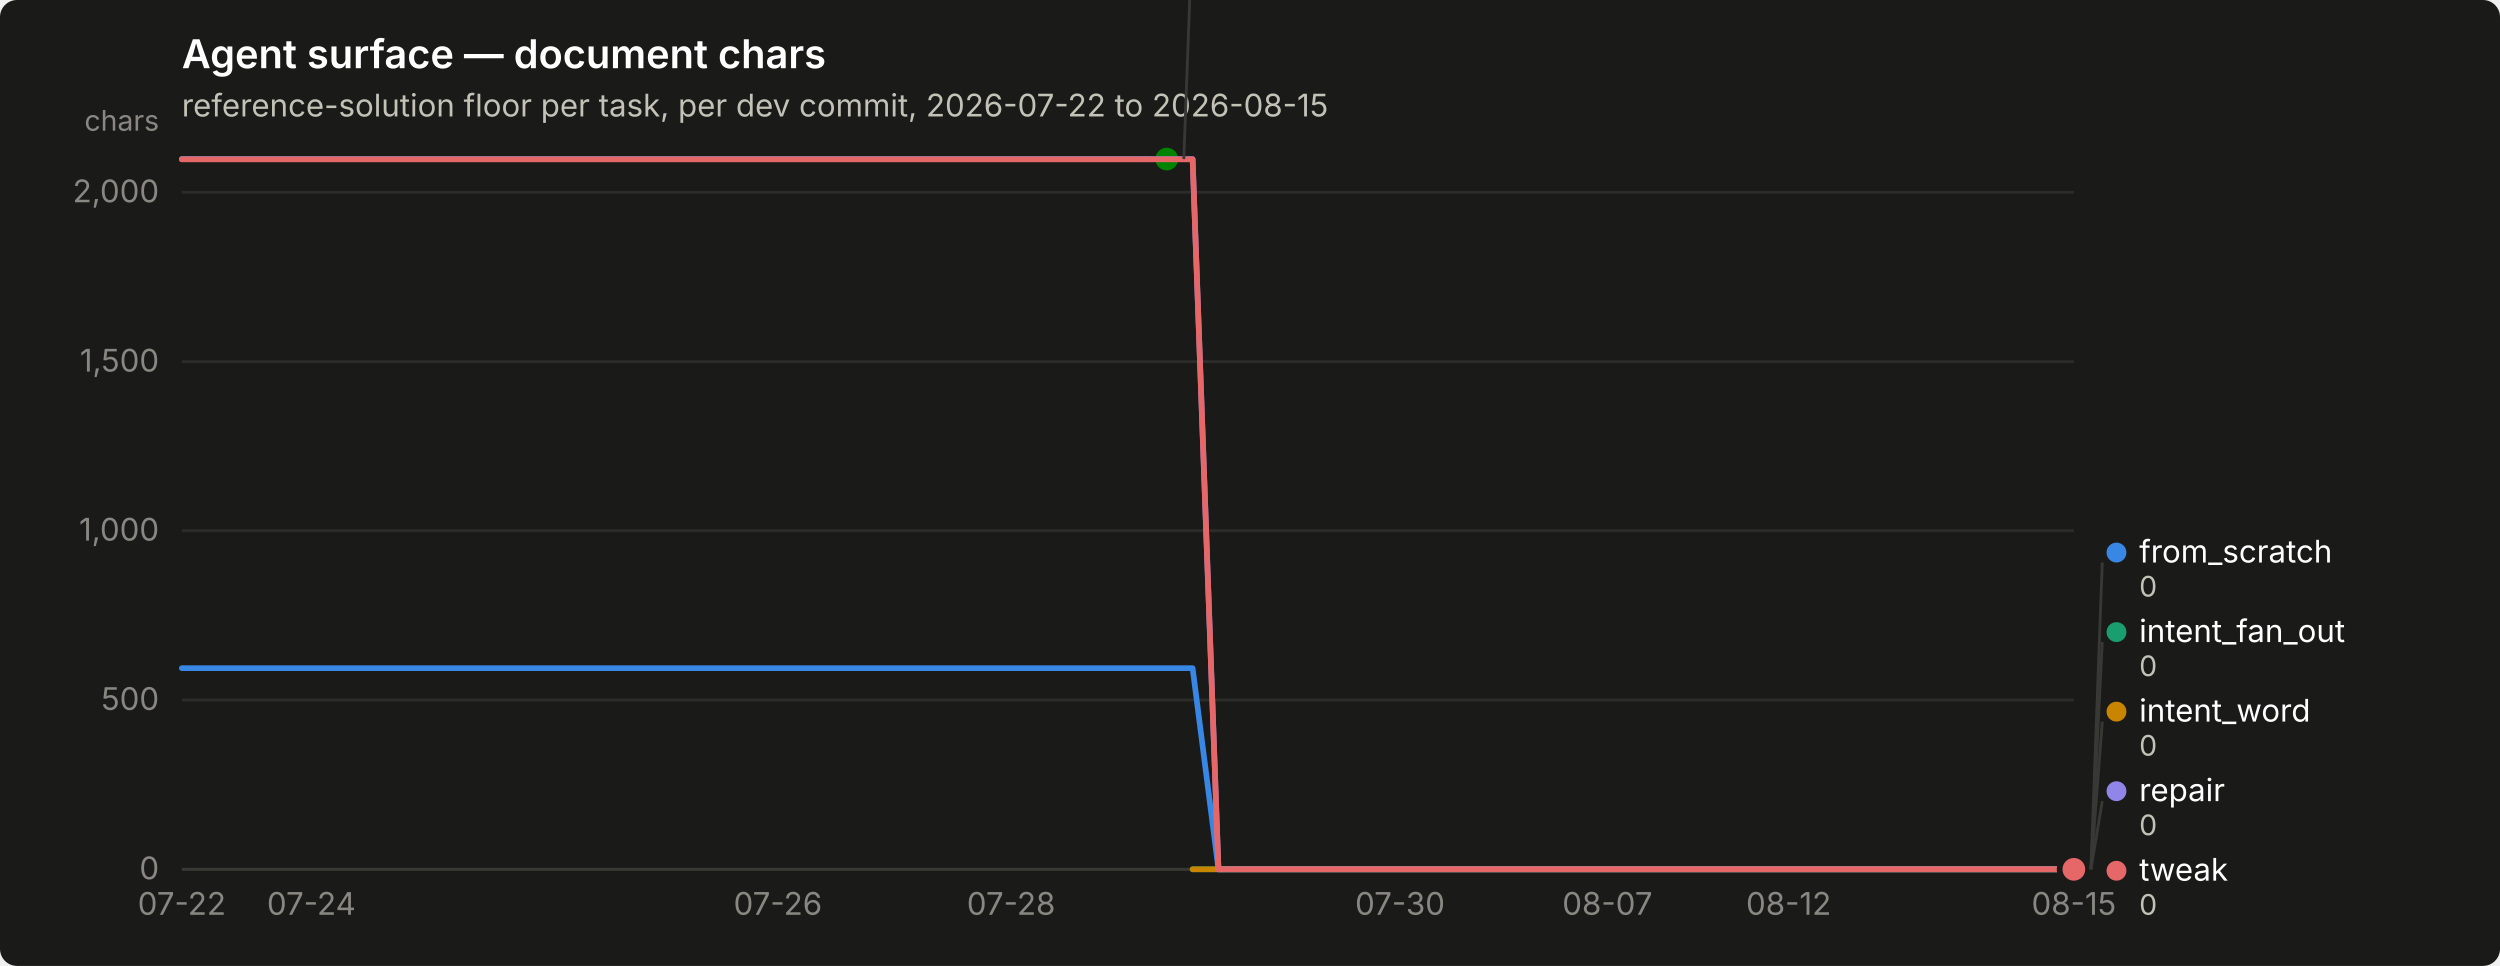
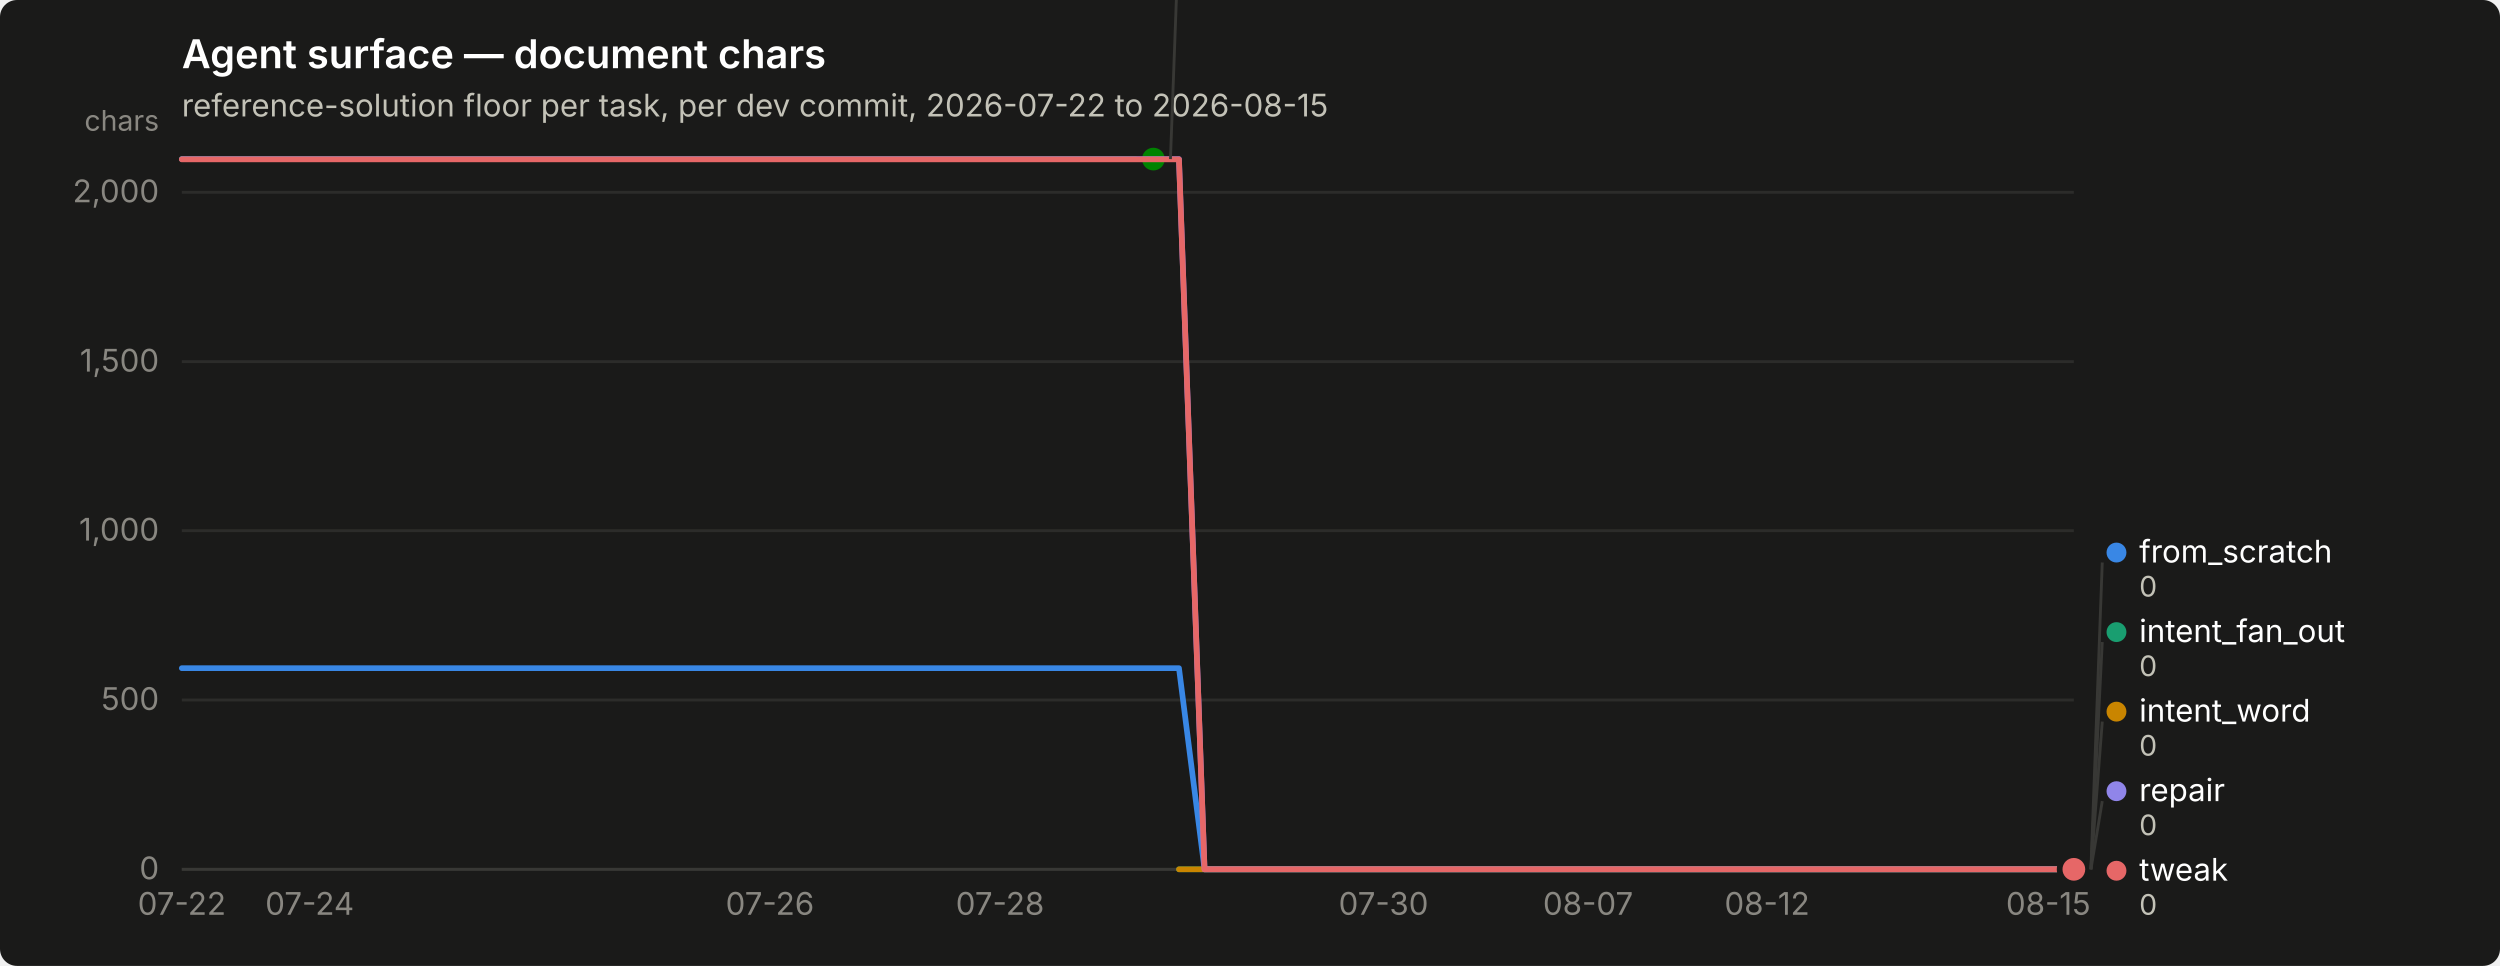
<svg xmlns="http://www.w3.org/2000/svg" width="880" height="340" viewBox="0 0 880 340" role="img" aria-label="Agent surface — document chars">
  <rect width="880" height="340" rx="6" fill="#1a1a19" />
  <text x="64" y="24" font-family="system-ui, -apple-system, &quot;Segoe UI&quot;, sans-serif" font-size="14" font-weight="600" fill="#ffffff">Agent surface — document chars</text>
  <text x="64" y="41" font-family="system-ui, -apple-system, &quot;Segoe UI&quot;, sans-serif" font-size="11" fill="#c3c2b7">reference-solution floor per task, per dev commit, 2026-07-22 to 2026-08-15</text>
  <line x1="64" y1="306.0" x2="730" y2="306.0" stroke="#2c2c2a" stroke-width="1" />
  <text x="56" y="309.5" text-anchor="end" font-family="system-ui, -apple-system, &quot;Segoe UI&quot;, sans-serif" font-size="11" style="font-variant-numeric: tabular-nums" fill="#898781">0</text>
  <line x1="64" y1="246.4" x2="730" y2="246.4" stroke="#2c2c2a" stroke-width="1" />
  <text x="56" y="249.9" text-anchor="end" font-family="system-ui, -apple-system, &quot;Segoe UI&quot;, sans-serif" font-size="11" style="font-variant-numeric: tabular-nums" fill="#898781">500</text>
  <line x1="64" y1="186.8" x2="730" y2="186.8" stroke="#2c2c2a" stroke-width="1" />
  <text x="56" y="190.3" text-anchor="end" font-family="system-ui, -apple-system, &quot;Segoe UI&quot;, sans-serif" font-size="11" style="font-variant-numeric: tabular-nums" fill="#898781">1,000</text>
  <line x1="64" y1="127.3" x2="730" y2="127.3" stroke="#2c2c2a" stroke-width="1" />
  <text x="56" y="130.8" text-anchor="end" font-family="system-ui, -apple-system, &quot;Segoe UI&quot;, sans-serif" font-size="11" style="font-variant-numeric: tabular-nums" fill="#898781">1,500</text>
  <line x1="64" y1="67.7" x2="730" y2="67.7" stroke="#2c2c2a" stroke-width="1" />
  <text x="56" y="71.2" text-anchor="end" font-family="system-ui, -apple-system, &quot;Segoe UI&quot;, sans-serif" font-size="11" style="font-variant-numeric: tabular-nums" fill="#898781">2,000</text>
  <text x="56" y="46" text-anchor="end" font-family="system-ui, -apple-system, &quot;Segoe UI&quot;, sans-serif" font-size="10" fill="#898781">chars</text>
  <line x1="64" y1="306" x2="730" y2="306" stroke="#383835" stroke-width="1" />
  <text x="64.0" y="322" text-anchor="middle" font-family="system-ui, -apple-system, &quot;Segoe UI&quot;, sans-serif" font-size="11" style="font-variant-numeric: tabular-nums" fill="#898781">07-22</text>
-   <text x="109.6" y="322" text-anchor="middle" font-family="system-ui, -apple-system, &quot;Segoe UI&quot;, sans-serif" font-size="11" style="font-variant-numeric: tabular-nums" fill="#898781">07-24</text>
-   <text x="273.8" y="322" text-anchor="middle" font-family="system-ui, -apple-system, &quot;Segoe UI&quot;, sans-serif" font-size="11" style="font-variant-numeric: tabular-nums" fill="#898781">07-26</text>
-   <text x="355.9" y="322" text-anchor="middle" font-family="system-ui, -apple-system, &quot;Segoe UI&quot;, sans-serif" font-size="11" style="font-variant-numeric: tabular-nums" fill="#898781">07-28</text>
-   <text x="492.8" y="322" text-anchor="middle" font-family="system-ui, -apple-system, &quot;Segoe UI&quot;, sans-serif" font-size="11" style="font-variant-numeric: tabular-nums" fill="#898781">07-30</text>
-   <text x="565.8" y="322" text-anchor="middle" font-family="system-ui, -apple-system, &quot;Segoe UI&quot;, sans-serif" font-size="11" style="font-variant-numeric: tabular-nums" fill="#898781">08-07</text>
-   <text x="629.6" y="322" text-anchor="middle" font-family="system-ui, -apple-system, &quot;Segoe UI&quot;, sans-serif" font-size="11" style="font-variant-numeric: tabular-nums" fill="#898781">08-12</text>
-   <text x="730.0" y="322" text-anchor="middle" font-family="system-ui, -apple-system, &quot;Segoe UI&quot;, sans-serif" font-size="11" style="font-variant-numeric: tabular-nums" fill="#898781">08-15</text>
-   <path d="M64.0,235.2 L73.1,235.2 L82.2,235.2 L91.4,235.2 L100.5,235.2 L109.6,235.2 L118.7,235.2 L127.9,235.2 L137.0,235.2 L146.1,235.2 L155.2,235.2 L164.4,235.2 L173.5,235.2 L182.6,235.2 L191.7,235.2 L200.8,235.2 L210.0,235.2 L219.1,235.2 L228.2,235.2 L237.3,235.2 L246.5,235.2 L255.6,235.2 L264.7,235.2 L273.8,235.2 L283.0,235.2 L292.1,235.2 L301.2,235.2 L310.3,235.2 L319.5,235.2 L328.6,235.2 L337.7,235.2 L346.8,235.2 L355.9,235.2 L365.1,235.2 L374.2,235.2 L383.3,235.2 L392.4,235.2 L401.6,235.2 L410.7,235.2 L419.8,235.2 L428.9,306.0 L438.1,306.0 L447.2,306.0 L456.3,306.0 L465.4,306.0 L474.5,306.0 L483.7,306.0 L492.8,306.0 L501.9,306.0 L511.0,306.0 L520.2,306.0 L529.3,306.0 L538.4,306.0 L547.5,306.0 L556.7,306.0 L565.8,306.0 L574.9,306.0 L584.0,306.0 L593.2,306.0 L602.3,306.0 L611.4,306.0 L620.5,306.0 L629.6,306.0 L638.8,306.0 L647.9,306.0 L657.0,306.0 L666.1,306.0 L675.3,306.0 L684.4,306.0 L693.5,306.0 L702.6,306.0 L711.8,306.0 L720.9,306.0 L730.0,306.0" fill="none" stroke="#3987e5" stroke-width="2" stroke-linejoin="round" stroke-linecap="round" />
+   <text x="109.0" y="322" text-anchor="middle" font-family="system-ui, -apple-system, &quot;Segoe UI&quot;, sans-serif" font-size="11" style="font-variant-numeric: tabular-nums" fill="#898781">07-24</text>
+   <text x="271.0" y="322" text-anchor="middle" font-family="system-ui, -apple-system, &quot;Segoe UI&quot;, sans-serif" font-size="11" style="font-variant-numeric: tabular-nums" fill="#898781">07-26</text>
+   <text x="352.0" y="322" text-anchor="middle" font-family="system-ui, -apple-system, &quot;Segoe UI&quot;, sans-serif" font-size="11" style="font-variant-numeric: tabular-nums" fill="#898781">07-28</text>
+   <text x="487.0" y="322" text-anchor="middle" font-family="system-ui, -apple-system, &quot;Segoe UI&quot;, sans-serif" font-size="11" style="font-variant-numeric: tabular-nums" fill="#898781">07-30</text>
+   <text x="559.0" y="322" text-anchor="middle" font-family="system-ui, -apple-system, &quot;Segoe UI&quot;, sans-serif" font-size="11" style="font-variant-numeric: tabular-nums" fill="#898781">08-07</text>
+   <text x="622.0" y="322" text-anchor="middle" font-family="system-ui, -apple-system, &quot;Segoe UI&quot;, sans-serif" font-size="11" style="font-variant-numeric: tabular-nums" fill="#898781">08-12</text>
+   <text x="721.0" y="322" text-anchor="middle" font-family="system-ui, -apple-system, &quot;Segoe UI&quot;, sans-serif" font-size="11" style="font-variant-numeric: tabular-nums" fill="#898781">08-15</text>
+   <path d="M64.0,235.2 L73.0,235.2 L82.0,235.2 L91.0,235.2 L100.0,235.2 L109.0,235.2 L118.0,235.2 L127.0,235.2 L136.0,235.2 L145.0,235.2 L154.0,235.2 L163.0,235.2 L172.0,235.2 L181.0,235.2 L190.0,235.2 L199.0,235.2 L208.0,235.2 L217.0,235.2 L226.0,235.2 L235.0,235.2 L244.0,235.2 L253.0,235.2 L262.0,235.2 L271.0,235.2 L280.0,235.2 L289.0,235.2 L298.0,235.2 L307.0,235.2 L316.0,235.2 L325.0,235.2 L334.0,235.2 L343.0,235.2 L352.0,235.2 L361.0,235.2 L370.0,235.2 L379.0,235.2 L388.0,235.2 L397.0,235.2 L406.0,235.2 L415.0,235.2 L424.0,306.0 L433.0,306.0 L442.0,306.0 L451.0,306.0 L460.0,306.0 L469.0,306.0 L478.0,306.0 L487.0,306.0 L496.0,306.0 L505.0,306.0 L514.0,306.0 L523.0,306.0 L532.0,306.0 L541.0,306.0 L550.0,306.0 L559.0,306.0 L568.0,306.0 L577.0,306.0 L586.0,306.0 L595.0,306.0 L604.0,306.0 L613.0,306.0 L622.0,306.0 L631.0,306.0 L640.0,306.0 L649.0,306.0 L658.0,306.0 L667.0,306.0 L676.0,306.0 L685.0,306.0 L694.0,306.0 L703.0,306.0 L712.0,306.0 L721.0,306.0 L730.0,306.0" fill="none" stroke="#3987e5" stroke-width="2" stroke-linejoin="round" stroke-linecap="round" />
  <circle cx="730.0" cy="306.0" r="6" fill="#1a1a19" />
  <circle cx="730.0" cy="306.0" r="4" fill="#3987e5" />
-   <path d="M419.8,306.0 L428.9,306.0 L438.1,306.0 L447.2,306.0 L456.3,306.0 L465.4,306.0 L474.5,306.0 L483.7,306.0 L492.8,306.0 L501.9,306.0 L511.0,306.0 L520.2,306.0 L529.3,306.0 L538.4,306.0 L547.5,306.0 L556.7,306.0 L565.8,306.0 L574.9,306.0 L584.0,306.0 L593.2,306.0 L602.3,306.0 L611.4,306.0 L620.5,306.0 L629.6,306.0 L638.8,306.0 L647.9,306.0 L657.0,306.0 L666.1,306.0 L675.3,306.0 L684.4,306.0 L693.5,306.0 L702.6,306.0 L711.8,306.0 L720.9,306.0 L730.0,306.0" fill="none" stroke="#199e70" stroke-width="2" stroke-linejoin="round" stroke-linecap="round" />
+   <path d="M415.0,306.0 L424.0,306.0 L433.0,306.0 L442.0,306.0 L451.0,306.0 L460.0,306.0 L469.0,306.0 L478.0,306.0 L487.0,306.0 L496.0,306.0 L505.0,306.0 L514.0,306.0 L523.0,306.0 L532.0,306.0 L541.0,306.0 L550.0,306.0 L559.0,306.0 L568.0,306.0 L577.0,306.0 L586.0,306.0 L595.0,306.0 L604.0,306.0 L613.0,306.0 L622.0,306.0 L631.0,306.0 L640.0,306.0 L649.0,306.0 L658.0,306.0 L667.0,306.0 L676.0,306.0 L685.0,306.0 L694.0,306.0 L703.0,306.0 L712.0,306.0 L721.0,306.0 L730.0,306.0" fill="none" stroke="#199e70" stroke-width="2" stroke-linejoin="round" stroke-linecap="round" />
  <circle cx="730.0" cy="306.0" r="6" fill="#1a1a19" />
  <circle cx="730.0" cy="306.0" r="4" fill="#199e70" />
-   <path d="M419.8,306.0 L428.9,306.0 L438.1,306.0 L447.2,306.0 L456.3,306.0 L465.4,306.0 L474.5,306.0 L483.7,306.0 L492.8,306.0 L501.9,306.0 L511.0,306.0 L520.2,306.0 L529.3,306.0 L538.4,306.0 L547.5,306.0 L556.7,306.0 L565.8,306.0 L574.9,306.0 L584.0,306.0 L593.2,306.0 L602.3,306.0 L611.4,306.0 L620.5,306.0 L629.6,306.0 L638.8,306.0 L647.9,306.0 L657.0,306.0 L666.1,306.0 L675.3,306.0 L684.4,306.0 L693.5,306.0 L702.6,306.0 L711.8,306.0 L720.9,306.0 L730.0,306.0" fill="none" stroke="#c98500" stroke-width="2" stroke-linejoin="round" stroke-linecap="round" />
+   <path d="M415.0,306.0 L424.0,306.0 L433.0,306.0 L442.0,306.0 L451.0,306.0 L460.0,306.0 L469.0,306.0 L478.0,306.0 L487.0,306.0 L496.0,306.0 L505.0,306.0 L514.0,306.0 L523.0,306.0 L532.0,306.0 L541.0,306.0 L550.0,306.0 L559.0,306.0 L568.0,306.0 L577.0,306.0 L586.0,306.0 L595.0,306.0 L604.0,306.0 L613.0,306.0 L622.0,306.0 L631.0,306.0 L640.0,306.0 L649.0,306.0 L658.0,306.0 L667.0,306.0 L676.0,306.0 L685.0,306.0 L694.0,306.0 L703.0,306.0 L712.0,306.0 L721.0,306.0 L730.0,306.0" fill="none" stroke="#c98500" stroke-width="2" stroke-linejoin="round" stroke-linecap="round" />
  <circle cx="730.0" cy="306.0" r="6" fill="#1a1a19" />
  <circle cx="730.0" cy="306.0" r="4" fill="#c98500" />
-   <path d="M64.0,56.0 L73.1,56.0 L82.2,56.0 L91.4,56.0 L100.5,56.0 L109.6,56.0 L118.7,56.0 L127.9,56.0 L137.0,56.0 L146.1,56.0 L155.2,56.0 L164.4,56.0 L173.5,56.0 L182.6,56.0 L191.7,56.0 L200.8,56.0 L210.0,56.0 L219.1,56.0 L228.2,56.0 L237.3,56.0 L246.5,56.0 L255.6,56.0 L264.7,56.0 L273.8,56.0 L283.0,56.0 L292.1,56.0 L301.2,56.0 L310.3,56.0 L319.5,56.0 L328.6,56.0 L337.7,56.0 L346.8,56.0 L355.9,56.0 L365.1,56.0 L374.2,56.0 L383.3,56.0 L392.4,56.0 L401.6,56.0 L410.7,56.0" fill="none" stroke="#008300" stroke-width="2" stroke-linejoin="round" stroke-linecap="round" />
-   <circle cx="410.7" cy="56.0" r="6" fill="#1a1a19" />
-   <circle cx="410.7" cy="56.0" r="4" fill="#008300" />
-   <path d="M64.0,56.0 L73.1,56.0 L82.2,56.0 L91.4,56.0 L100.5,56.0 L109.6,56.0 L118.7,56.0 L127.9,56.0 L137.0,56.0 L146.1,56.0 L155.2,56.0 L164.4,56.0 L173.5,56.0 L182.6,56.0 L191.7,56.0 L200.8,56.0 L210.0,56.0 L219.1,56.0 L228.2,56.0 L237.3,56.0 L246.5,56.0 L255.6,56.0 L264.7,56.0 L273.8,56.0 L283.0,56.0 L292.1,56.0 L301.2,56.0 L310.3,56.0 L319.5,56.0 L328.6,56.0 L337.7,56.0 L346.8,56.0 L355.9,56.0 L365.1,56.0 L374.2,56.0 L383.3,56.0 L392.4,56.0 L401.6,56.0 L410.7,56.0 L419.8,56.0 L428.9,306.0 L438.1,306.0 L447.2,306.0 L456.3,306.0 L465.4,306.0 L474.5,306.0 L483.7,306.0 L492.8,306.0 L501.9,306.0 L511.0,306.0 L520.2,306.0 L529.3,306.0 L538.4,306.0 L547.5,306.0 L556.7,306.0 L565.8,306.0 L574.9,306.0 L584.0,306.0 L593.2,306.0 L602.3,306.0 L611.4,306.0 L620.5,306.0 L629.6,306.0 L638.8,306.0 L647.9,306.0 L657.0,306.0 L666.1,306.0 L675.3,306.0 L684.4,306.0 L693.5,306.0 L702.6,306.0 L711.8,306.0 L720.9,306.0 L730.0,306.0" fill="none" stroke="#9085e9" stroke-width="2" stroke-linejoin="round" stroke-linecap="round" />
+   <path d="M64.0,56.0 L73.0,56.0 L82.0,56.0 L91.0,56.0 L100.0,56.0 L109.0,56.0 L118.0,56.0 L127.0,56.0 L136.0,56.0 L145.0,56.0 L154.0,56.0 L163.0,56.0 L172.0,56.0 L181.0,56.0 L190.0,56.0 L199.0,56.0 L208.0,56.0 L217.0,56.0 L226.0,56.0 L235.0,56.0 L244.0,56.0 L253.0,56.0 L262.0,56.0 L271.0,56.0 L280.0,56.0 L289.0,56.0 L298.0,56.0 L307.0,56.0 L316.0,56.0 L325.0,56.0 L334.0,56.0 L343.0,56.0 L352.0,56.0 L361.0,56.0 L370.0,56.0 L379.0,56.0 L388.0,56.0 L397.0,56.0 L406.0,56.0" fill="none" stroke="#008300" stroke-width="2" stroke-linejoin="round" stroke-linecap="round" />
+   <circle cx="406.0" cy="56.0" r="6" fill="#1a1a19" />
+   <circle cx="406.0" cy="56.0" r="4" fill="#008300" />
+   <path d="M64.0,56.0 L73.0,56.0 L82.0,56.0 L91.0,56.0 L100.0,56.0 L109.0,56.0 L118.0,56.0 L127.0,56.0 L136.0,56.0 L145.0,56.0 L154.0,56.0 L163.0,56.0 L172.0,56.0 L181.0,56.0 L190.0,56.0 L199.0,56.0 L208.0,56.0 L217.0,56.0 L226.0,56.0 L235.0,56.0 L244.0,56.0 L253.0,56.0 L262.0,56.0 L271.0,56.0 L280.0,56.0 L289.0,56.0 L298.0,56.0 L307.0,56.0 L316.0,56.0 L325.0,56.0 L334.0,56.0 L343.0,56.0 L352.0,56.0 L361.0,56.0 L370.0,56.0 L379.0,56.0 L388.0,56.0 L397.0,56.0 L406.0,56.0 L415.0,56.0 L424.0,306.0 L433.0,306.0 L442.0,306.0 L451.0,306.0 L460.0,306.0 L469.0,306.0 L478.0,306.0 L487.0,306.0 L496.0,306.0 L505.0,306.0 L514.0,306.0 L523.0,306.0 L532.0,306.0 L541.0,306.0 L550.0,306.0 L559.0,306.0 L568.0,306.0 L577.0,306.0 L586.0,306.0 L595.0,306.0 L604.0,306.0 L613.0,306.0 L622.0,306.0 L631.0,306.0 L640.0,306.0 L649.0,306.0 L658.0,306.0 L667.0,306.0 L676.0,306.0 L685.0,306.0 L694.0,306.0 L703.0,306.0 L712.0,306.0 L721.0,306.0 L730.0,306.0" fill="none" stroke="#9085e9" stroke-width="2" stroke-linejoin="round" stroke-linecap="round" />
  <circle cx="730.0" cy="306.0" r="6" fill="#1a1a19" />
  <circle cx="730.0" cy="306.0" r="4" fill="#9085e9" />
-   <path d="M64.0,56.1 L73.1,56.1 L82.2,56.1 L91.4,56.1 L100.5,56.1 L109.6,56.1 L118.7,56.1 L127.9,56.1 L137.0,56.1 L146.1,56.1 L155.2,56.1 L164.4,56.1 L173.5,56.1 L182.6,56.1 L191.7,56.1 L200.8,56.1 L210.0,56.1 L219.1,56.1 L228.2,56.1 L237.3,56.1 L246.5,56.1 L255.6,56.1 L264.7,56.1 L273.8,56.1 L283.0,56.1 L292.1,56.1 L301.2,56.1 L310.3,56.1 L319.5,56.1 L328.6,56.1 L337.7,56.1 L346.8,56.1 L355.9,56.1 L365.1,56.1 L374.2,56.1 L383.3,56.1 L392.4,56.1 L401.6,56.1 L410.7,56.1 L419.8,56.1 L428.9,306.0 L438.1,306.0 L447.2,306.0 L456.3,306.0 L465.4,306.0 L474.5,306.0 L483.7,306.0 L492.8,306.0 L501.9,306.0 L511.0,306.0 L520.2,306.0 L529.3,306.0 L538.4,306.0 L547.5,306.0 L556.7,306.0 L565.8,306.0 L574.9,306.0 L584.0,306.0 L593.2,306.0 L602.3,306.0 L611.4,306.0 L620.5,306.0 L629.6,306.0 L638.8,306.0 L647.9,306.0 L657.0,306.0 L666.1,306.0 L675.3,306.0 L684.4,306.0 L693.5,306.0 L702.6,306.0 L711.8,306.0 L720.9,306.0 L730.0,306.0" fill="none" stroke="#e66767" stroke-width="2" stroke-linejoin="round" stroke-linecap="round" />
+   <path d="M64.0,56.1 L73.0,56.1 L82.0,56.1 L91.0,56.1 L100.0,56.1 L109.0,56.1 L118.0,56.1 L127.0,56.1 L136.0,56.1 L145.0,56.1 L154.0,56.1 L163.0,56.1 L172.0,56.1 L181.0,56.1 L190.0,56.1 L199.0,56.1 L208.0,56.1 L217.0,56.1 L226.0,56.1 L235.0,56.1 L244.0,56.1 L253.0,56.1 L262.0,56.1 L271.0,56.1 L280.0,56.1 L289.0,56.1 L298.0,56.1 L307.0,56.1 L316.0,56.1 L325.0,56.1 L334.0,56.1 L343.0,56.1 L352.0,56.1 L361.0,56.1 L370.0,56.1 L379.0,56.1 L388.0,56.1 L397.0,56.1 L406.0,56.1 L415.0,56.1 L424.0,306.0 L433.0,306.0 L442.0,306.0 L451.0,306.0 L460.0,306.0 L469.0,306.0 L478.0,306.0 L487.0,306.0 L496.0,306.0 L505.0,306.0 L514.0,306.0 L523.0,306.0 L532.0,306.0 L541.0,306.0 L550.0,306.0 L559.0,306.0 L568.0,306.0 L577.0,306.0 L586.0,306.0 L595.0,306.0 L604.0,306.0 L613.0,306.0 L622.0,306.0 L631.0,306.0 L640.0,306.0 L649.0,306.0 L658.0,306.0 L667.0,306.0 L676.0,306.0 L685.0,306.0 L694.0,306.0 L703.0,306.0 L712.0,306.0 L721.0,306.0 L730.0,306.0" fill="none" stroke="#e66767" stroke-width="2" stroke-linejoin="round" stroke-linecap="round" />
  <circle cx="730.0" cy="306.0" r="6" fill="#1a1a19" />
  <circle cx="730.0" cy="306.0" r="4" fill="#e66767" />
-   <line x1="416.7" y1="56.0" x2="420.7" y2="-52.0" stroke="#383835" stroke-width="1" />
-   <circle cx="425.685" cy="-55.5" r="3.5" fill="#008300" />
-   <text x="433.685" y="-52.0" font-family="system-ui, -apple-system, &quot;Segoe UI&quot;, sans-serif" font-size="11" fill="#ffffff">nudge</text>
-   <text x="433.685" y="-40.0" font-family="system-ui, -apple-system, &quot;Segoe UI&quot;, sans-serif" font-size="10" style="font-variant-numeric: tabular-nums" fill="#c3c2b7">2,098</text>
+   <line x1="412.0" y1="56.0" x2="416.0" y2="-52.0" stroke="#383835" stroke-width="1" />
+   <circle cx="421.0" cy="-55.5" r="3.5" fill="#008300" />
+   <text x="429.0" y="-52.0" font-family="system-ui, -apple-system, &quot;Segoe UI&quot;, sans-serif" font-size="11" fill="#ffffff">nudge</text>
+   <text x="429.0" y="-40.0" font-family="system-ui, -apple-system, &quot;Segoe UI&quot;, sans-serif" font-size="10" style="font-variant-numeric: tabular-nums" fill="#c3c2b7">2,098</text>
  <line x1="736.0" y1="306.0" x2="740.0" y2="198.0" stroke="#383835" stroke-width="1" />
  <circle cx="745.0" cy="194.5" r="3.5" fill="#3987e5" />
  <text x="753.0" y="198.0" font-family="system-ui, -apple-system, &quot;Segoe UI&quot;, sans-serif" font-size="11" fill="#ffffff">from_scratch</text>
  <text x="753.0" y="210.0" font-family="system-ui, -apple-system, &quot;Segoe UI&quot;, sans-serif" font-size="10" style="font-variant-numeric: tabular-nums" fill="#c3c2b7">0</text>
  <line x1="736.0" y1="306.0" x2="740.0" y2="226.0" stroke="#383835" stroke-width="1" />
  <circle cx="745.0" cy="222.5" r="3.5" fill="#199e70" />
  <text x="753.0" y="226.0" font-family="system-ui, -apple-system, &quot;Segoe UI&quot;, sans-serif" font-size="11" fill="#ffffff">intent_fan_out</text>
  <text x="753.0" y="238.0" font-family="system-ui, -apple-system, &quot;Segoe UI&quot;, sans-serif" font-size="10" style="font-variant-numeric: tabular-nums" fill="#c3c2b7">0</text>
  <line x1="736.0" y1="306.0" x2="740.0" y2="254.0" stroke="#383835" stroke-width="1" />
  <circle cx="745.0" cy="250.5" r="3.5" fill="#c98500" />
  <text x="753.0" y="254.0" font-family="system-ui, -apple-system, &quot;Segoe UI&quot;, sans-serif" font-size="11" fill="#ffffff">intent_word</text>
  <text x="753.0" y="266.0" font-family="system-ui, -apple-system, &quot;Segoe UI&quot;, sans-serif" font-size="10" style="font-variant-numeric: tabular-nums" fill="#c3c2b7">0</text>
  <line x1="736.0" y1="306.0" x2="740.0" y2="282.0" stroke="#383835" stroke-width="1" />
  <circle cx="745.0" cy="278.5" r="3.5" fill="#9085e9" />
  <text x="753.0" y="282.0" font-family="system-ui, -apple-system, &quot;Segoe UI&quot;, sans-serif" font-size="11" fill="#ffffff">repair</text>
  <text x="753.0" y="294.0" font-family="system-ui, -apple-system, &quot;Segoe UI&quot;, sans-serif" font-size="10" style="font-variant-numeric: tabular-nums" fill="#c3c2b7">0</text>
  <circle cx="745.0" cy="306.5" r="3.5" fill="#e66767" />
  <text x="753.0" y="310.0" font-family="system-ui, -apple-system, &quot;Segoe UI&quot;, sans-serif" font-size="11" fill="#ffffff">tweak</text>
  <text x="753.0" y="322.0" font-family="system-ui, -apple-system, &quot;Segoe UI&quot;, sans-serif" font-size="10" style="font-variant-numeric: tabular-nums" fill="#c3c2b7">0</text>
</svg>
